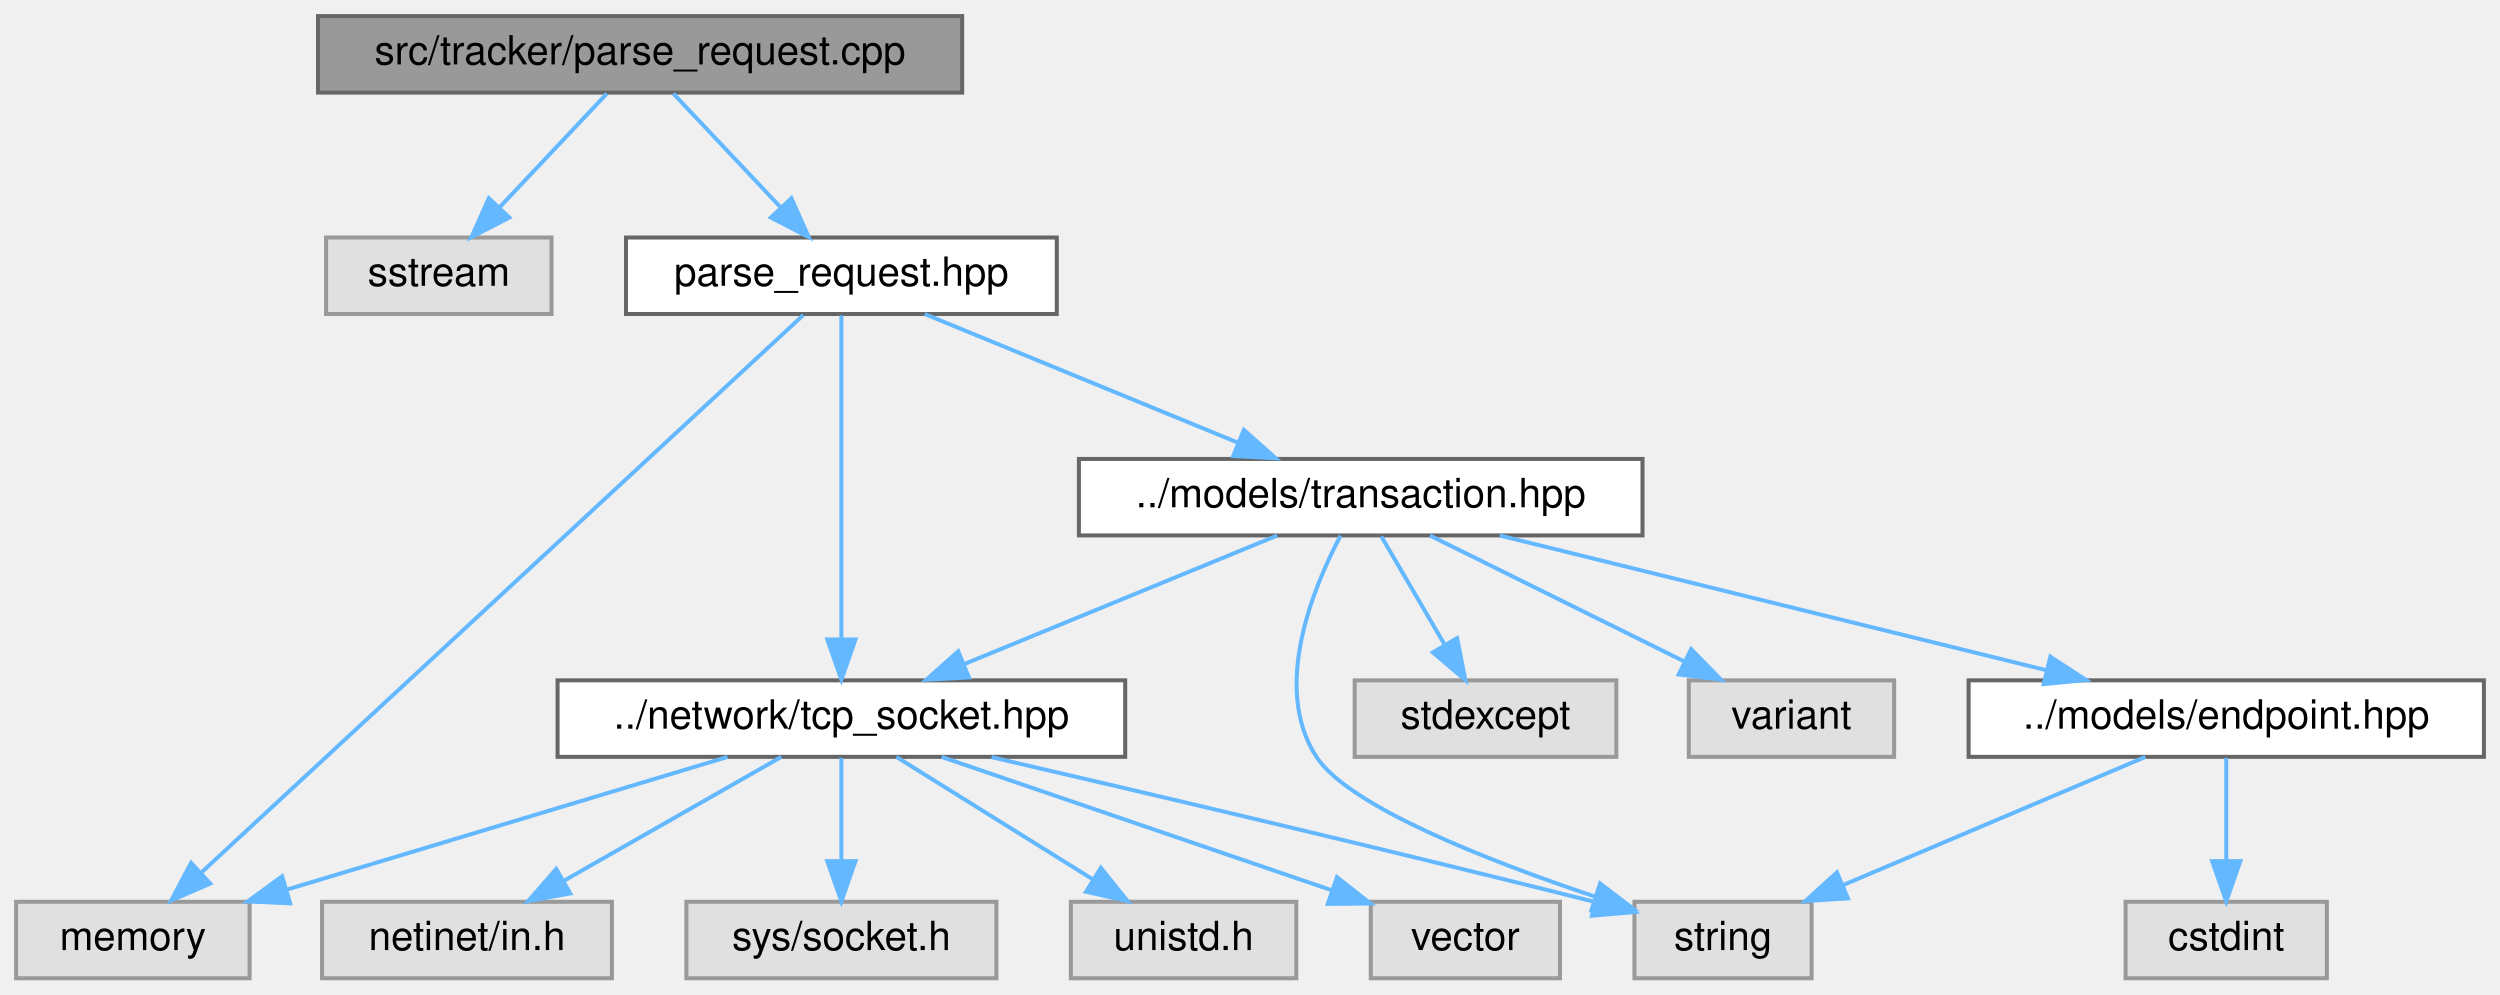
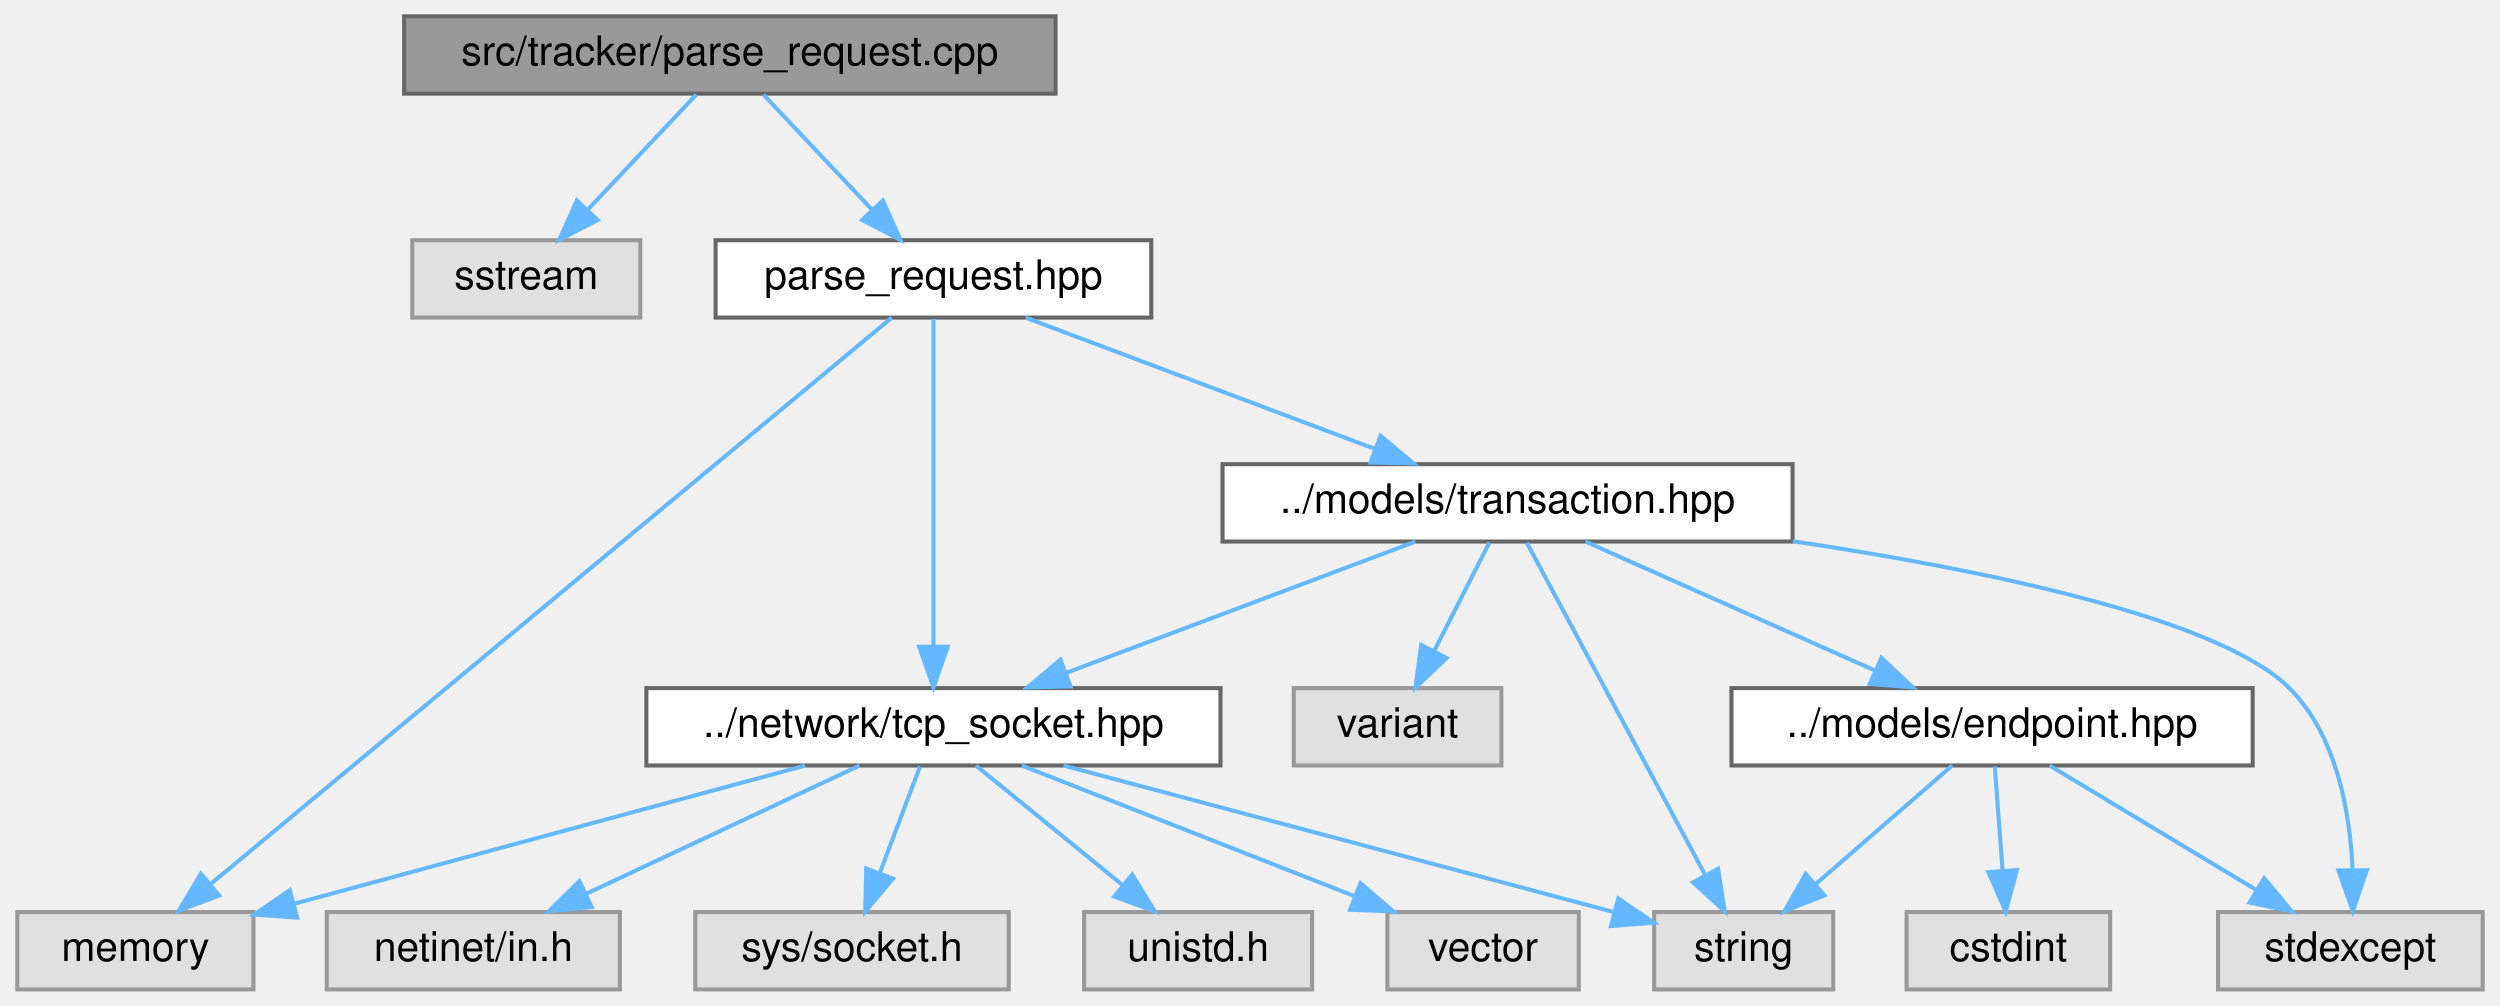
- <svg xmlns="http://www.w3.org/2000/svg" xmlns:xlink="http://www.w3.org/1999/xlink" width="621pt" height="247pt" viewBox="0.00 0.00 621.00 247.00">
+ <svg xmlns="http://www.w3.org/2000/svg" xmlns:xlink="http://www.w3.org/1999/xlink" width="614pt" height="247pt" viewBox="0.00 0.00 613.50 247.00">
  <g id="graph0" class="graph" transform="scale(1 1) rotate(0) translate(4 243)">
    <g id="Node000001" class="node">
      <g id="a_Node000001">
        <a xlink:title=" ">
-           <polygon fill="#999999" stroke="#666666" points="235,-239 75,-239 75,-220 235,-220 235,-239" />
-           <text text-anchor="middle" x="155" y="-227" font-family="Helvetica,sans-Serif" font-size="10.00">src/tracker/parse_request.cpp</text>
+           <polygon fill="#999999" stroke="#666666" points="255,-239 95,-239 95,-220 255,-220 255,-239" />
+           <text text-anchor="middle" x="175" y="-227" font-family="Helvetica,sans-Serif" font-size="10.00">src/tracker/parse_request.cpp</text>
        </a>
      </g>
    </g>
    <g id="Node000002" class="node">
      <g id="a_Node000002">
        <a xlink:title=" ">
-           <polygon fill="#e0e0e0" stroke="#999999" points="133,-184 77,-184 77,-165 133,-165 133,-184" />
-           <text text-anchor="middle" x="105" y="-172" font-family="Helvetica,sans-Serif" font-size="10.00">sstream</text>
+           <polygon fill="#e0e0e0" stroke="#999999" points="153,-184 97,-184 97,-165 153,-165 153,-184" />
+           <text text-anchor="middle" x="125" y="-172" font-family="Helvetica,sans-Serif" font-size="10.00">sstream</text>
        </a>
      </g>
    </g>
    <g id="edge1_Node000001_Node000002" class="edge">
      <g id="a_edge1_Node000001_Node000002">
        <a xlink:title=" ">
-           <path fill="none" stroke="#63b8ff" d="M146.74,-219.75C139.54,-212.11 128.89,-200.82 120.15,-191.56" />
-           <polygon fill="#63b8ff" stroke="#63b8ff" points="122.51,-188.96 113.1,-184.09 117.42,-193.76 122.51,-188.96" />
+           <path fill="none" stroke="#63b8ff" d="M166.74,-219.75C159.54,-212.11 148.89,-200.82 140.15,-191.56" />
+           <polygon fill="#63b8ff" stroke="#63b8ff" points="142.51,-188.96 133.1,-184.09 137.42,-193.76 142.51,-188.96" />
        </a>
      </g>
    </g>
    <g id="Node000003" class="node">
      <g id="a_Node000003">
        <a xlink:href="parse__request_8hpp.html" target="_top" xlink:title=" ">
-           <polygon fill="white" stroke="#666666" points="258.5,-184 151.5,-184 151.5,-165 258.5,-165 258.5,-184" />
-           <text text-anchor="middle" x="205" y="-172" font-family="Helvetica,sans-Serif" font-size="10.00">parse_request.hpp</text>
+           <polygon fill="white" stroke="#666666" points="278.5,-184 171.5,-184 171.5,-165 278.5,-165 278.5,-184" />
+           <text text-anchor="middle" x="225" y="-172" font-family="Helvetica,sans-Serif" font-size="10.00">parse_request.hpp</text>
        </a>
      </g>
    </g>
    <g id="edge2_Node000001_Node000003" class="edge">
      <g id="a_edge2_Node000001_Node000003">
        <a xlink:title=" ">
-           <path fill="none" stroke="#63b8ff" d="M163.26,-219.75C170.46,-212.11 181.11,-200.82 189.85,-191.56" />
-           <polygon fill="#63b8ff" stroke="#63b8ff" points="192.58,-193.76 196.9,-184.09 187.49,-188.96 192.58,-193.76" />
+           <path fill="none" stroke="#63b8ff" d="M183.26,-219.75C190.46,-212.11 201.11,-200.82 209.85,-191.56" />
+           <polygon fill="#63b8ff" stroke="#63b8ff" points="212.58,-193.76 216.9,-184.09 207.49,-188.96 212.58,-193.76" />
        </a>
      </g>
    </g>
    <g id="Node000004" class="node">
      <g id="a_Node000004">
        <a xlink:title=" ">
          <polygon fill="#e0e0e0" stroke="#999999" points="58,-19 0,-19 0,0 58,0 58,-19" />
          <text text-anchor="middle" x="29" y="-7" font-family="Helvetica,sans-Serif" font-size="10.00">memory</text>
        </a>
      </g>
    </g>
    <g id="edge3_Node000003_Node000004" class="edge">
      <g id="a_edge3_Node000003_Node000004">
        <a xlink:title=" ">
-           <path fill="none" stroke="#63b8ff" d="M195.54,-164.74C167.13,-138.42 82.29,-59.85 45.89,-26.14" />
-           <polygon fill="#63b8ff" stroke="#63b8ff" points="48.22,-23.53 38.51,-19.31 43.47,-28.67 48.22,-23.53" />
+           <path fill="none" stroke="#63b8ff" d="M214.74,-164.97C183.26,-138.79 87.79,-59.39 47.38,-25.79" />
+           <polygon fill="#63b8ff" stroke="#63b8ff" points="49.56,-23.05 39.64,-19.34 45.09,-28.43 49.56,-23.05" />
        </a>
      </g>
    </g>
    <g id="Node000005" class="node">
      <g id="a_Node000005">
        <a xlink:href="tcp__socket_8hpp.html" target="_top" xlink:title=" ">
-           <polygon fill="white" stroke="#666666" points="275.5,-74 134.5,-74 134.5,-55 275.5,-55 275.5,-74" />
-           <text text-anchor="middle" x="205" y="-62" font-family="Helvetica,sans-Serif" font-size="10.00">../network/tcp_socket.hpp</text>
+           <polygon fill="white" stroke="#666666" points="295.5,-74 154.5,-74 154.5,-55 295.5,-55 295.5,-74" />
+           <text text-anchor="middle" x="225" y="-62" font-family="Helvetica,sans-Serif" font-size="10.00">../network/tcp_socket.hpp</text>
        </a>
      </g>
    </g>
    <g id="edge4_Node000003_Node000005" class="edge">
      <g id="a_edge4_Node000003_Node000005">
        <a xlink:title=" ">
-           <path fill="none" stroke="#63b8ff" d="M205,-164.66C205,-147.17 205,-107.8 205,-84.27" />
-           <polygon fill="#63b8ff" stroke="#63b8ff" points="208.5,-84.16 205,-74.16 201.5,-84.16 208.5,-84.16" />
+           <path fill="none" stroke="#63b8ff" d="M225,-164.66C225,-147.17 225,-107.8 225,-84.27" />
+           <polygon fill="#63b8ff" stroke="#63b8ff" points="228.5,-84.16 225,-74.16 221.5,-84.16 228.5,-84.16" />
        </a>
      </g>
    </g>
    <g id="Node000011" class="node">
      <g id="a_Node000011">
        <a xlink:href="transaction_8hpp.html" target="_top" xlink:title=" ">
-           <polygon fill="white" stroke="#666666" points="404,-129 264,-129 264,-110 404,-110 404,-129" />
-           <text text-anchor="middle" x="334" y="-117" font-family="Helvetica,sans-Serif" font-size="10.00">../models/transaction.hpp</text>
+           <polygon fill="white" stroke="#666666" points="436,-129 296,-129 296,-110 436,-110 436,-129" />
+           <text text-anchor="middle" x="366" y="-117" font-family="Helvetica,sans-Serif" font-size="10.00">../models/transaction.hpp</text>
        </a>
      </g>
    </g>
    <g id="edge11_Node000003_Node000011" class="edge">
      <g id="a_edge11_Node000003_Node000011">
        <a xlink:title=" ">
-           <path fill="none" stroke="#63b8ff" d="M225.73,-164.98C246.76,-156.34 279.55,-142.87 303.54,-133.02" />
-           <polygon fill="#63b8ff" stroke="#63b8ff" points="304.98,-136.21 312.9,-129.17 302.32,-129.73 304.98,-136.21" />
+           <path fill="none" stroke="#63b8ff" d="M247.65,-164.98C270.85,-156.27 307.12,-142.63 333.4,-132.75" />
+           <polygon fill="#63b8ff" stroke="#63b8ff" points="334.8,-135.97 342.93,-129.17 332.34,-129.41 334.8,-135.97" />
        </a>
      </g>
    </g>
    <g id="edge5_Node000005_Node000004" class="edge">
      <g id="a_edge5_Node000005_Node000004">
        <a xlink:title=" ">
-           <path fill="none" stroke="#63b8ff" d="M176.72,-54.98C147.05,-46.05 100.21,-31.94 67.25,-22.02" />
-           <polygon fill="#63b8ff" stroke="#63b8ff" points="68.08,-18.61 57.5,-19.08 66.07,-25.32 68.08,-18.61" />
+           <path fill="none" stroke="#63b8ff" d="M193.51,-54.98C159.38,-45.76 104.89,-31.02 68.06,-21.06" />
+           <polygon fill="#63b8ff" stroke="#63b8ff" points="68.74,-17.62 58.17,-18.39 66.91,-24.38 68.74,-17.62" />
        </a>
      </g>
    </g>
    <g id="Node000006" class="node">
      <g id="a_Node000006">
        <a xlink:title=" ">
          <polygon fill="#e0e0e0" stroke="#999999" points="148,-19 76,-19 76,0 148,0 148,-19" />
          <text text-anchor="middle" x="112" y="-7" font-family="Helvetica,sans-Serif" font-size="10.00">netinet/in.h</text>
        </a>
      </g>
    </g>
    <g id="edge6_Node000005_Node000006" class="edge">
      <g id="a_edge6_Node000005_Node000006">
        <a xlink:title=" ">
-           <path fill="none" stroke="#63b8ff" d="M190.06,-54.98C175.5,-46.69 153.13,-33.94 136.07,-24.22" />
-           <polygon fill="#63b8ff" stroke="#63b8ff" points="137.64,-21.08 127.21,-19.17 134.17,-27.16 137.64,-21.08" />
+           <path fill="none" stroke="#63b8ff" d="M206.84,-54.98C188.75,-46.5 160.72,-33.35 139.81,-23.54" />
+           <polygon fill="#63b8ff" stroke="#63b8ff" points="141.03,-20.25 130.49,-19.17 138.05,-26.59 141.03,-20.25" />
        </a>
      </g>
    </g>
    <g id="Node000007" class="node">
      <g id="a_Node000007">
        <a xlink:title=" ">
          <polygon fill="#e0e0e0" stroke="#999999" points="446,-19 402,-19 402,0 446,0 446,-19" />
          <text text-anchor="middle" x="424" y="-7" font-family="Helvetica,sans-Serif" font-size="10.00">string</text>
        </a>
      </g>
    </g>
    <g id="edge7_Node000005_Node000007" class="edge">
      <g id="a_edge7_Node000005_Node000007">
        <a xlink:title=" ">
-           <path fill="none" stroke="#63b8ff" d="M242.32,-54.92C280.12,-46.16 340.22,-32.04 392,-19 392.1,-18.97 392.2,-18.95 392.3,-18.92" />
-           <polygon fill="#63b8ff" stroke="#63b8ff" points="393.18,-22.31 401.99,-16.43 391.43,-15.53 393.18,-22.31" />
+           <path fill="none" stroke="#63b8ff" d="M256.97,-54.98C294.13,-45.09 355.08,-28.86 392.17,-18.98" />
+           <polygon fill="#63b8ff" stroke="#63b8ff" points="393.2,-22.32 401.96,-16.37 391.4,-15.56 393.2,-22.32" />
        </a>
      </g>
    </g>
    <g id="Node000008" class="node">
      <g id="a_Node000008">
        <a xlink:title=" ">
          <polygon fill="#e0e0e0" stroke="#999999" points="243.5,-19 166.5,-19 166.5,0 243.5,0 243.5,-19" />
          <text text-anchor="middle" x="205" y="-7" font-family="Helvetica,sans-Serif" font-size="10.00">sys/socket.h</text>
        </a>
      </g>
    </g>
    <g id="edge8_Node000005_Node000008" class="edge">
      <g id="a_edge8_Node000005_Node000008">
        <a xlink:title=" ">
-           <path fill="none" stroke="#63b8ff" d="M205,-54.75C205,-47.8 205,-37.85 205,-29.13" />
-           <polygon fill="#63b8ff" stroke="#63b8ff" points="208.5,-29.09 205,-19.09 201.5,-29.09 208.5,-29.09" />
+           <path fill="none" stroke="#63b8ff" d="M221.7,-54.75C219.02,-47.65 215.15,-37.4 211.81,-28.56" />
+           <polygon fill="#63b8ff" stroke="#63b8ff" points="215.05,-27.21 208.24,-19.09 208.5,-29.68 215.05,-27.21" />
        </a>
      </g>
    </g>
    <g id="Node000009" class="node">
      <g id="a_Node000009">
        <a xlink:title=" ">
          <polygon fill="#e0e0e0" stroke="#999999" points="318,-19 262,-19 262,0 318,0 318,-19" />
          <text text-anchor="middle" x="290" y="-7" font-family="Helvetica,sans-Serif" font-size="10.00">unistd.h</text>
        </a>
      </g>
    </g>
    <g id="edge9_Node000005_Node000009" class="edge">
      <g id="a_edge9_Node000005_Node000009">
        <a xlink:title=" ">
-           <path fill="none" stroke="#63b8ff" d="M218.66,-54.98C231.84,-46.77 252.03,-34.18 267.57,-24.49" />
-           <polygon fill="#63b8ff" stroke="#63b8ff" points="269.46,-27.43 276.09,-19.17 265.76,-21.49 269.46,-27.43" />
+           <path fill="none" stroke="#63b8ff" d="M235.44,-54.98C245.15,-47.07 259.82,-35.11 271.5,-25.58" />
+           <polygon fill="#63b8ff" stroke="#63b8ff" points="273.83,-28.2 279.37,-19.17 269.4,-22.78 273.83,-28.2" />
        </a>
      </g>
    </g>
    <g id="Node000010" class="node">
      <g id="a_Node000010">
        <a xlink:title=" ">
          <polygon fill="#e0e0e0" stroke="#999999" points="383.5,-19 336.5,-19 336.5,0 383.5,0 383.5,-19" />
          <text text-anchor="middle" x="360" y="-7" font-family="Helvetica,sans-Serif" font-size="10.00">vector</text>
        </a>
      </g>
    </g>
    <g id="edge10_Node000005_Node000010" class="edge">
      <g id="a_edge10_Node000005_Node000010">
        <a xlink:title=" ">
-           <path fill="none" stroke="#63b8ff" d="M229.9,-54.98C256.16,-46.01 297.67,-31.81 326.72,-21.88" />
-           <polygon fill="#63b8ff" stroke="#63b8ff" points="328.1,-25.11 336.43,-18.56 325.83,-18.48 328.1,-25.11" />
-         </a>
-       </g>
-     </g>
-     <g id="edge18_Node000011_Node000005" class="edge">
-       <g id="a_edge18_Node000011_Node000005">
-         <a xlink:title=" ">
-           <path fill="none" stroke="#63b8ff" d="M313.27,-109.98C292.24,-101.34 259.45,-87.87 235.46,-78.02" />
-           <polygon fill="#63b8ff" stroke="#63b8ff" points="236.68,-74.73 226.1,-74.17 234.02,-81.21 236.68,-74.73" />
+           <path fill="none" stroke="#63b8ff" d="M246.69,-54.98C268.8,-46.3 303.32,-32.75 328.45,-22.88" />
+           <polygon fill="#63b8ff" stroke="#63b8ff" points="329.89,-26.08 337.92,-19.17 327.33,-19.57 329.89,-26.08" />
+         </a>
+       </g>
+     </g>
+     <g id="edge19_Node000011_Node000005" class="edge">
+       <g id="a_edge19_Node000011_Node000005">
+         <a xlink:title=" ">
+           <path fill="none" stroke="#63b8ff" d="M343.35,-109.98C320.15,-101.27 283.88,-87.63 257.6,-77.75" />
+           <polygon fill="#63b8ff" stroke="#63b8ff" points="258.66,-74.41 248.07,-74.17 256.2,-80.97 258.66,-74.41" />
        </a>
      </g>
    </g>
    <g id="edge13_Node000011_Node000007" class="edge">
      <g id="a_edge13_Node000011_Node000007">
        <a xlink:title=" ">
-           <path fill="none" stroke="#63b8ff" d="M328.99,-109.93C322.13,-96.96 311.88,-72.06 323,-55 331.03,-42.69 365.7,-29.15 392.2,-20.28" />
-           <polygon fill="#63b8ff" stroke="#63b8ff" points="393.47,-23.55 401.89,-17.12 391.3,-16.9 393.47,-23.55" />
+           <path fill="none" stroke="#63b8ff" d="M370.75,-109.66C380.31,-91.85 402.05,-51.37 414.6,-28.01" />
+           <polygon fill="#63b8ff" stroke="#63b8ff" points="417.7,-29.62 419.35,-19.16 411.54,-26.31 417.7,-29.62" />
        </a>
      </g>
    </g>
    <g id="Node000012" class="node">
      <g id="a_Node000012">
        <a xlink:title=" ">
-           <polygon fill="#e0e0e0" stroke="#999999" points="397.5,-74 332.5,-74 332.5,-55 397.5,-55 397.5,-74" />
-           <text text-anchor="middle" x="365" y="-62" font-family="Helvetica,sans-Serif" font-size="10.00">stdexcept</text>
+           <polygon fill="#e0e0e0" stroke="#999999" points="605.5,-19 540.5,-19 540.5,0 605.5,0 605.5,-19" />
+           <text text-anchor="middle" x="573" y="-7" font-family="Helvetica,sans-Serif" font-size="10.00">stdexcept</text>
        </a>
      </g>
    </g>
    <g id="edge12_Node000011_Node000012" class="edge">
      <g id="a_edge12_Node000011_Node000012">
        <a xlink:title=" ">
-           <path fill="none" stroke="#63b8ff" d="M339.12,-109.75C343.36,-102.49 349.53,-91.95 354.78,-82.98" />
-           <polygon fill="#63b8ff" stroke="#63b8ff" points="357.95,-84.49 359.98,-74.09 351.91,-80.95 357.95,-84.49" />
+           <path fill="none" stroke="#63b8ff" d="M436.07,-110.08C483.59,-102.96 540.79,-91.14 558,-74 569.65,-62.4 572.91,-43.53 573.55,-29.37" />
+           <polygon fill="#63b8ff" stroke="#63b8ff" points="577.05,-29.27 573.61,-19.25 570.05,-29.23 577.05,-29.27" />
        </a>
      </g>
    </g>
    <g id="Node000013" class="node">
      <g id="a_Node000013">
        <a xlink:title=" ">
-           <polygon fill="#e0e0e0" stroke="#999999" points="466.5,-74 415.5,-74 415.5,-55 466.5,-55 466.5,-74" />
-           <text text-anchor="middle" x="441" y="-62" font-family="Helvetica,sans-Serif" font-size="10.00">variant</text>
+           <polygon fill="#e0e0e0" stroke="#999999" points="364.5,-74 313.5,-74 313.5,-55 364.5,-55 364.5,-74" />
+           <text text-anchor="middle" x="339" y="-62" font-family="Helvetica,sans-Serif" font-size="10.00">variant</text>
        </a>
      </g>
    </g>
    <g id="edge14_Node000011_Node000013" class="edge">
      <g id="a_edge14_Node000011_Node000013">
        <a xlink:title=" ">
-           <path fill="none" stroke="#63b8ff" d="M351.19,-109.98C368.25,-101.54 394.63,-88.47 414.4,-78.68" />
-           <polygon fill="#63b8ff" stroke="#63b8ff" points="416.09,-81.75 423.5,-74.17 412.98,-75.47 416.09,-81.75" />
+           <path fill="none" stroke="#63b8ff" d="M361.54,-109.75C357.88,-102.57 352.59,-92.18 348.05,-83.27" />
+           <polygon fill="#63b8ff" stroke="#63b8ff" points="351.03,-81.41 343.38,-74.09 344.8,-84.59 351.03,-81.41" />
        </a>
      </g>
    </g>
    <g id="Node000014" class="node">
      <g id="a_Node000014">
        <a xlink:href="endpoint_8hpp.html" target="_top" xlink:title=" ">
-           <polygon fill="white" stroke="#666666" points="613,-74 485,-74 485,-55 613,-55 613,-74" />
-           <text text-anchor="middle" x="549" y="-62" font-family="Helvetica,sans-Serif" font-size="10.00">../models/endpoint.hpp</text>
+           <polygon fill="white" stroke="#666666" points="549,-74 421,-74 421,-55 549,-55 549,-74" />
+           <text text-anchor="middle" x="485" y="-62" font-family="Helvetica,sans-Serif" font-size="10.00">../models/endpoint.hpp</text>
        </a>
      </g>
    </g>
    <g id="edge15_Node000011_Node000014" class="edge">
      <g id="a_edge15_Node000011_Node000014">
        <a xlink:title=" ">
-           <path fill="none" stroke="#63b8ff" d="M368.54,-109.98C405.42,-100.89 463.99,-86.46 504.34,-76.51" />
-           <polygon fill="#63b8ff" stroke="#63b8ff" points="505.31,-79.87 514.19,-74.08 503.64,-73.08 505.31,-79.87" />
-         </a>
-       </g>
-     </g>
-     <g id="edge17_Node000014_Node000007" class="edge">
-       <g id="a_edge17_Node000014_Node000007">
-         <a xlink:title=" ">
-           <path fill="none" stroke="#63b8ff" d="M528.92,-54.98C508.63,-46.38 477.04,-32.99 453.83,-23.15" />
-           <polygon fill="#63b8ff" stroke="#63b8ff" points="455.02,-19.85 444.45,-19.17 452.29,-26.3 455.02,-19.85" />
+           <path fill="none" stroke="#63b8ff" d="M385.12,-109.98C404.35,-101.42 434.23,-88.11 456.31,-78.28" />
+           <polygon fill="#63b8ff" stroke="#63b8ff" points="457.82,-81.44 465.53,-74.17 454.97,-75.04 457.82,-81.44" />
+         </a>
+       </g>
+     </g>
+     <g id="edge18_Node000014_Node000007" class="edge">
+       <g id="a_edge18_Node000014_Node000007">
+         <a xlink:title=" ">
+           <path fill="none" stroke="#63b8ff" d="M475.2,-54.98C466.18,-47.15 452.59,-35.34 441.68,-25.86" />
+           <polygon fill="#63b8ff" stroke="#63b8ff" points="443.82,-23.09 433.98,-19.17 439.23,-28.37 443.82,-23.09" />
+         </a>
+       </g>
+     </g>
+     <g id="edge17_Node000014_Node000012" class="edge">
+       <g id="a_edge17_Node000014_Node000012">
+         <a xlink:title=" ">
+           <path fill="none" stroke="#63b8ff" d="M499.14,-54.98C512.79,-46.77 533.69,-34.18 549.78,-24.49" />
+           <polygon fill="#63b8ff" stroke="#63b8ff" points="551.84,-27.33 558.6,-19.17 548.23,-21.33 551.84,-27.33" />
        </a>
      </g>
    </g>
    <g id="Node000015" class="node">
      <g id="a_Node000015">
        <a xlink:title=" ">
-           <polygon fill="#e0e0e0" stroke="#999999" points="574,-19 524,-19 524,0 574,0 574,-19" />
-           <text text-anchor="middle" x="549" y="-7" font-family="Helvetica,sans-Serif" font-size="10.00">cstdint</text>
+           <polygon fill="#e0e0e0" stroke="#999999" points="514,-19 464,-19 464,0 514,0 514,-19" />
+           <text text-anchor="middle" x="489" y="-7" font-family="Helvetica,sans-Serif" font-size="10.00">cstdint</text>
        </a>
      </g>
    </g>
    <g id="edge16_Node000014_Node000015" class="edge">
      <g id="a_edge16_Node000014_Node000015">
        <a xlink:title=" ">
-           <path fill="none" stroke="#63b8ff" d="M549,-54.75C549,-47.8 549,-37.85 549,-29.13" />
-           <polygon fill="#63b8ff" stroke="#63b8ff" points="552.5,-29.09 549,-19.09 545.5,-29.09 552.5,-29.09" />
+           <path fill="none" stroke="#63b8ff" d="M485.66,-54.75C486.18,-47.8 486.94,-37.85 487.59,-29.13" />
+           <polygon fill="#63b8ff" stroke="#63b8ff" points="491.09,-29.32 488.35,-19.09 484.11,-28.8 491.09,-29.32" />
        </a>
      </g>
    </g>
  </g>
</svg>
